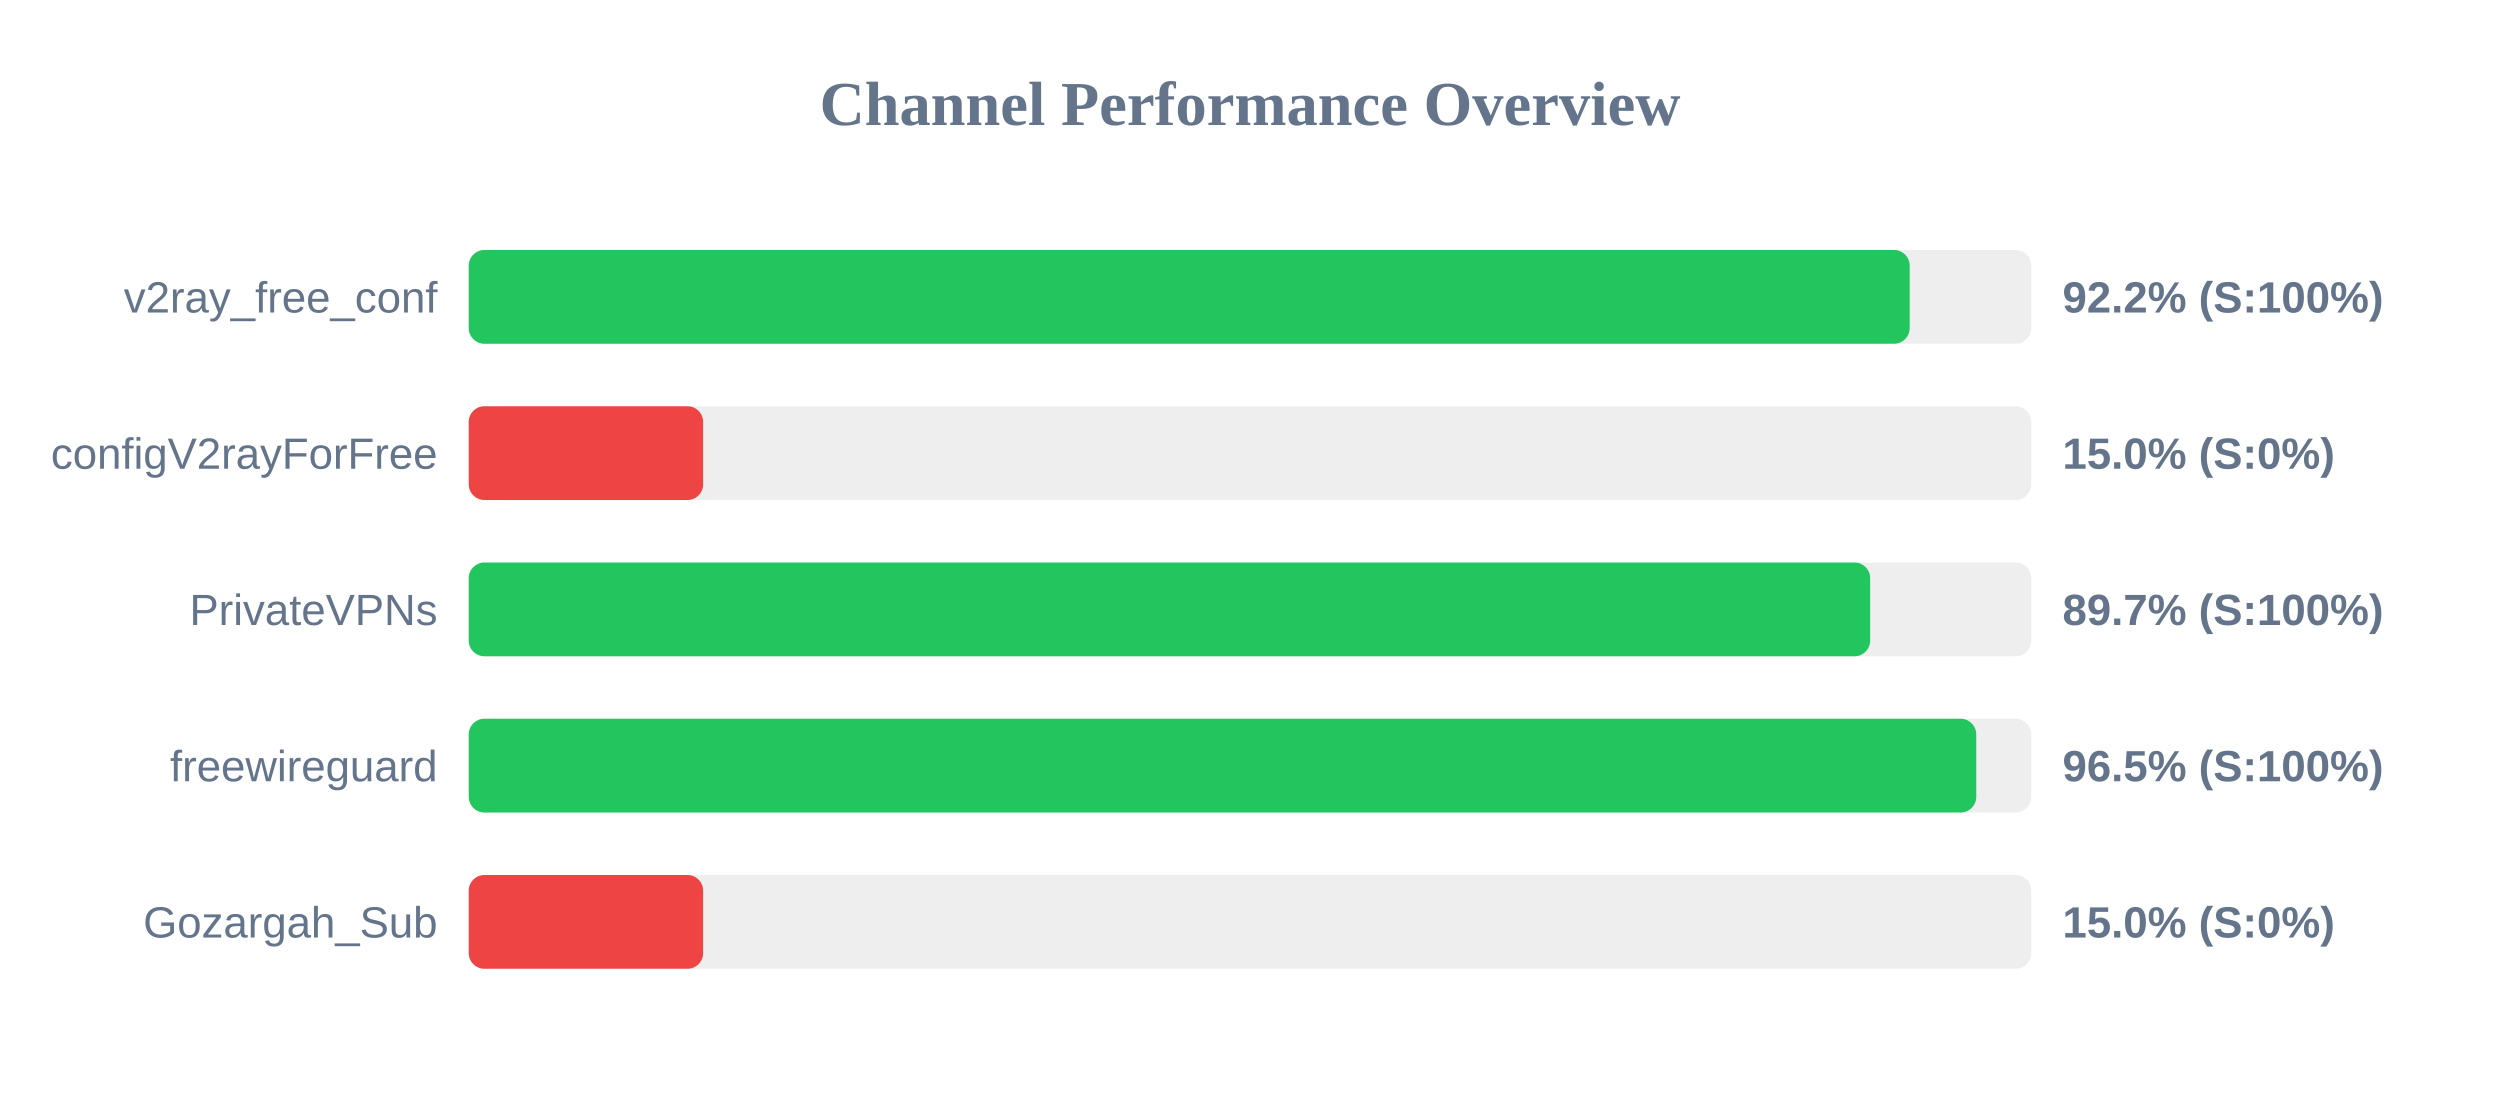
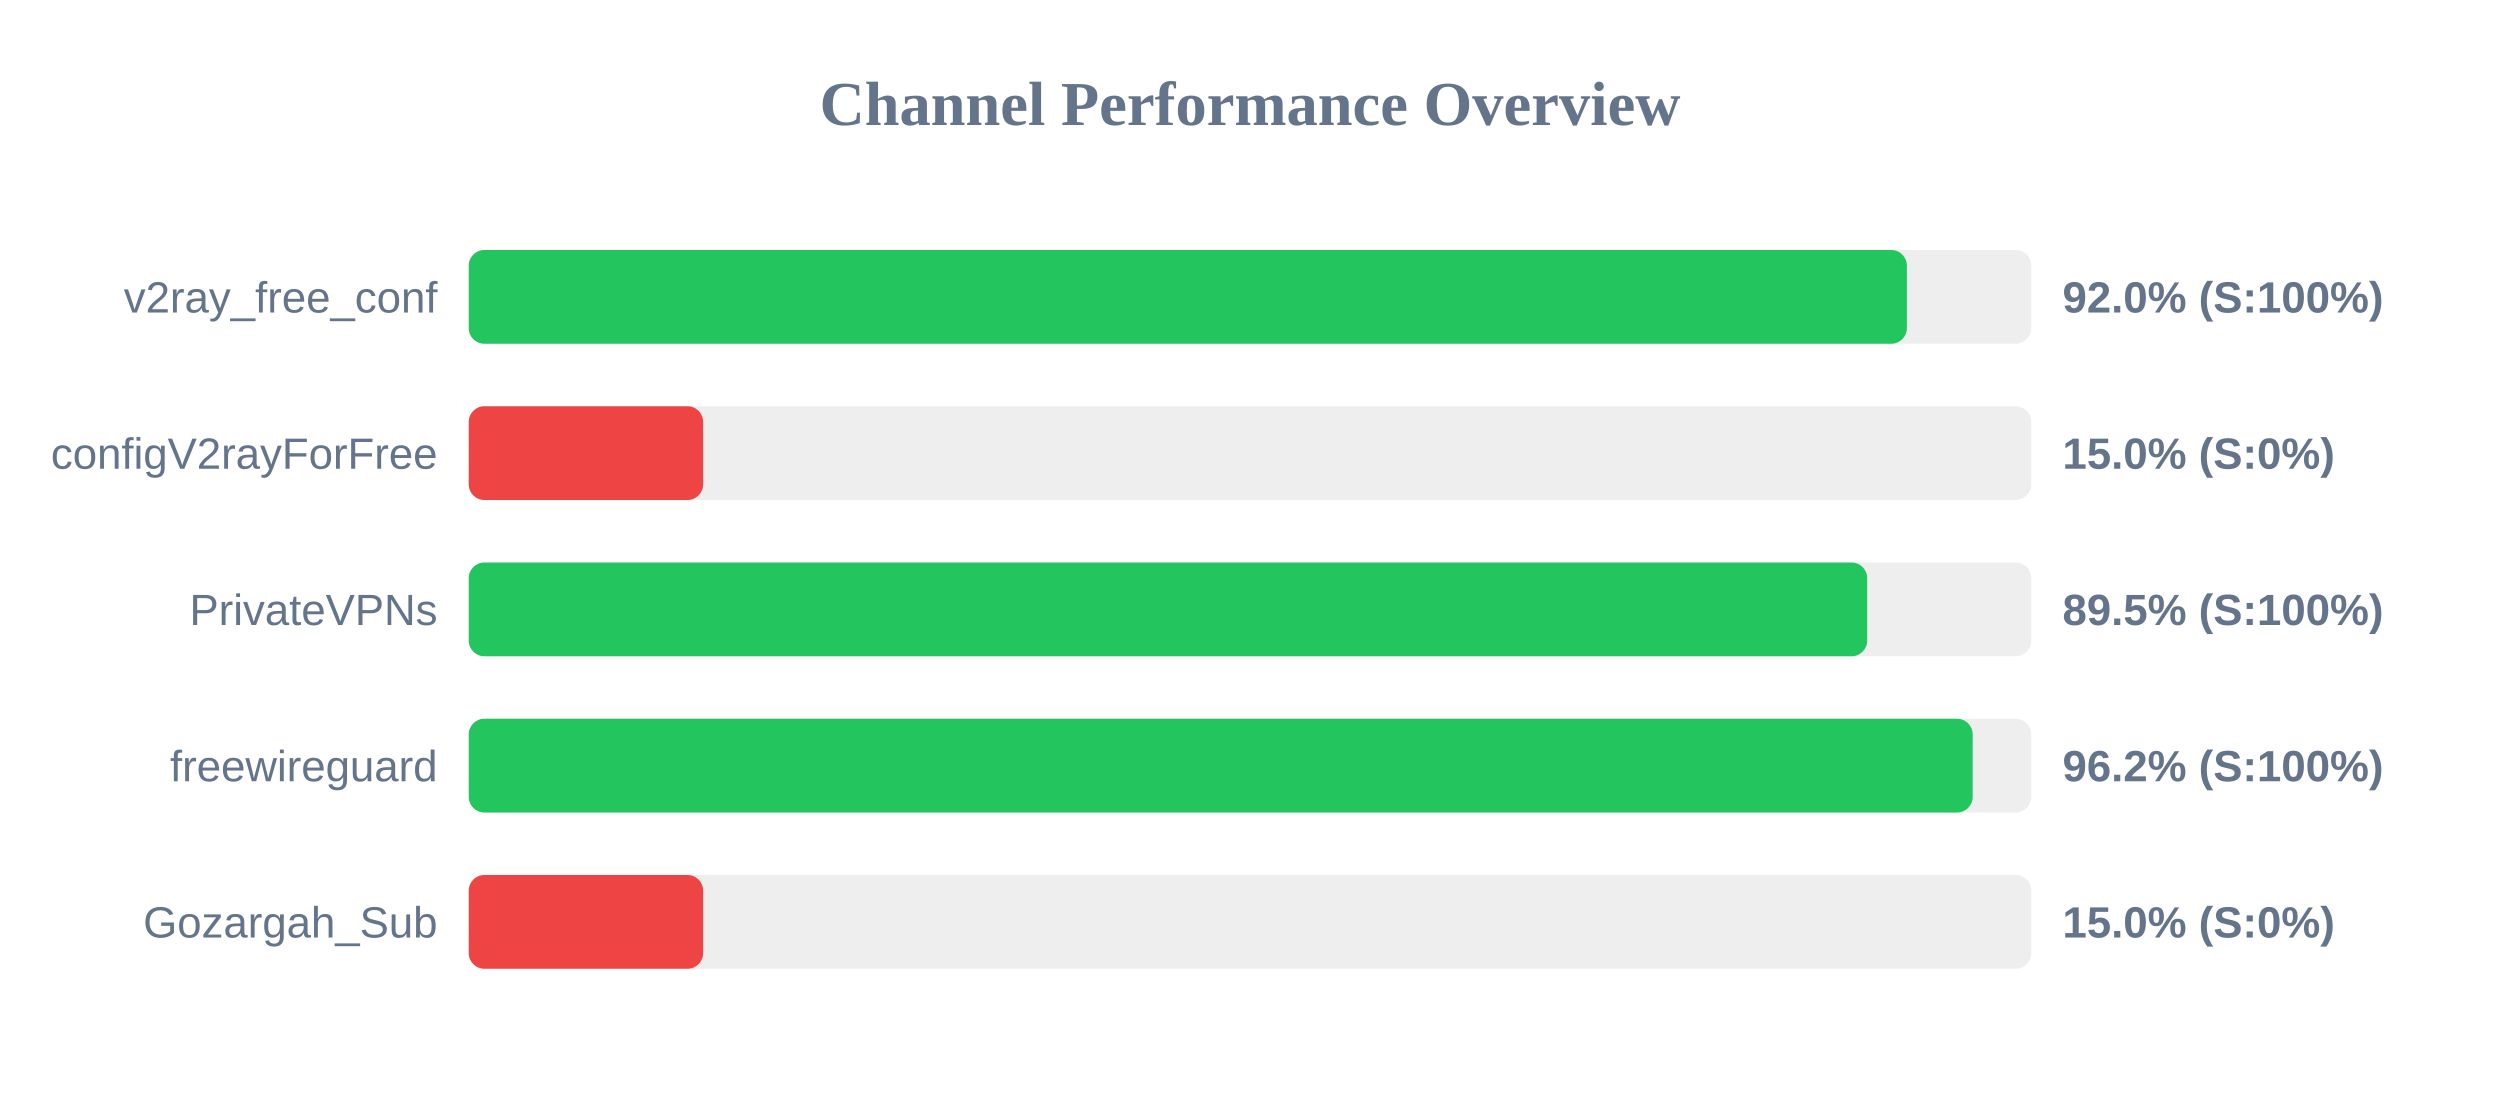
<svg xmlns="http://www.w3.org/2000/svg" width="800" height="350" version="1.1">
  <style>
        .row { font: 14px Arial; fill: #64748b; }
        .score { font: bold 14px Arial; fill: #64748b; }
    </style>
  <text x="400" y="40" text-anchor="middle" font-size="20px" font-weight="bold" fill="#64748b">Channel Performance Overview</text>
  <rect x="150" y="80" width="500" height="30" fill="#eee" rx="5" />
-   <rect x="150" y="80" width="461.1" height="30" fill="#22c55e" rx="5" />
+   <rect x="150" y="80" width="460.2" height="30" fill="#22c55e" rx="5" />
  <text x="140" y="100" text-anchor="end" class="row">v2ray_free_conf</text>
-   <text x="660" y="100" text-anchor="start" class="score">92.2% (S:100%)</text>
+   <text x="660" y="100" text-anchor="start" class="score">92.0% (S:100%)</text>
  <rect x="150" y="130" width="500" height="30" fill="#eee" rx="5" />
  <rect x="150" y="130" width="75.0" height="30" fill="#ef4444" rx="5" />
  <text x="140" y="150" text-anchor="end" class="row">configV2rayForFree</text>
  <text x="660" y="150" text-anchor="start" class="score">15.0% (S:0%)</text>
  <rect x="150" y="180" width="500" height="30" fill="#eee" rx="5" />
-   <rect x="150" y="180" width="448.45" height="30" fill="#22c55e" rx="5" />
+   <rect x="150" y="180" width="447.5" height="30" fill="#22c55e" rx="5" />
  <text x="140" y="200" text-anchor="end" class="row">PrivateVPNs</text>
-   <text x="660" y="200" text-anchor="start" class="score">89.7% (S:100%)</text>
+   <text x="660" y="200" text-anchor="start" class="score">89.5% (S:100%)</text>
  <rect x="150" y="230" width="500" height="30" fill="#eee" rx="5" />
-   <rect x="150" y="230" width="482.4" height="30" fill="#22c55e" rx="5" />
+   <rect x="150" y="230" width="481.25" height="30" fill="#22c55e" rx="5" />
  <text x="140" y="250" text-anchor="end" class="row">freewireguard</text>
-   <text x="660" y="250" text-anchor="start" class="score">96.5% (S:100%)</text>
+   <text x="660" y="250" text-anchor="start" class="score">96.2% (S:100%)</text>
  <rect x="150" y="280" width="500" height="30" fill="#eee" rx="5" />
  <rect x="150" y="280" width="75.0" height="30" fill="#ef4444" rx="5" />
  <text x="140" y="300" text-anchor="end" class="row">Gozargah_Sub</text>
  <text x="660" y="300" text-anchor="start" class="score">15.0% (S:0%)</text>
</svg>
